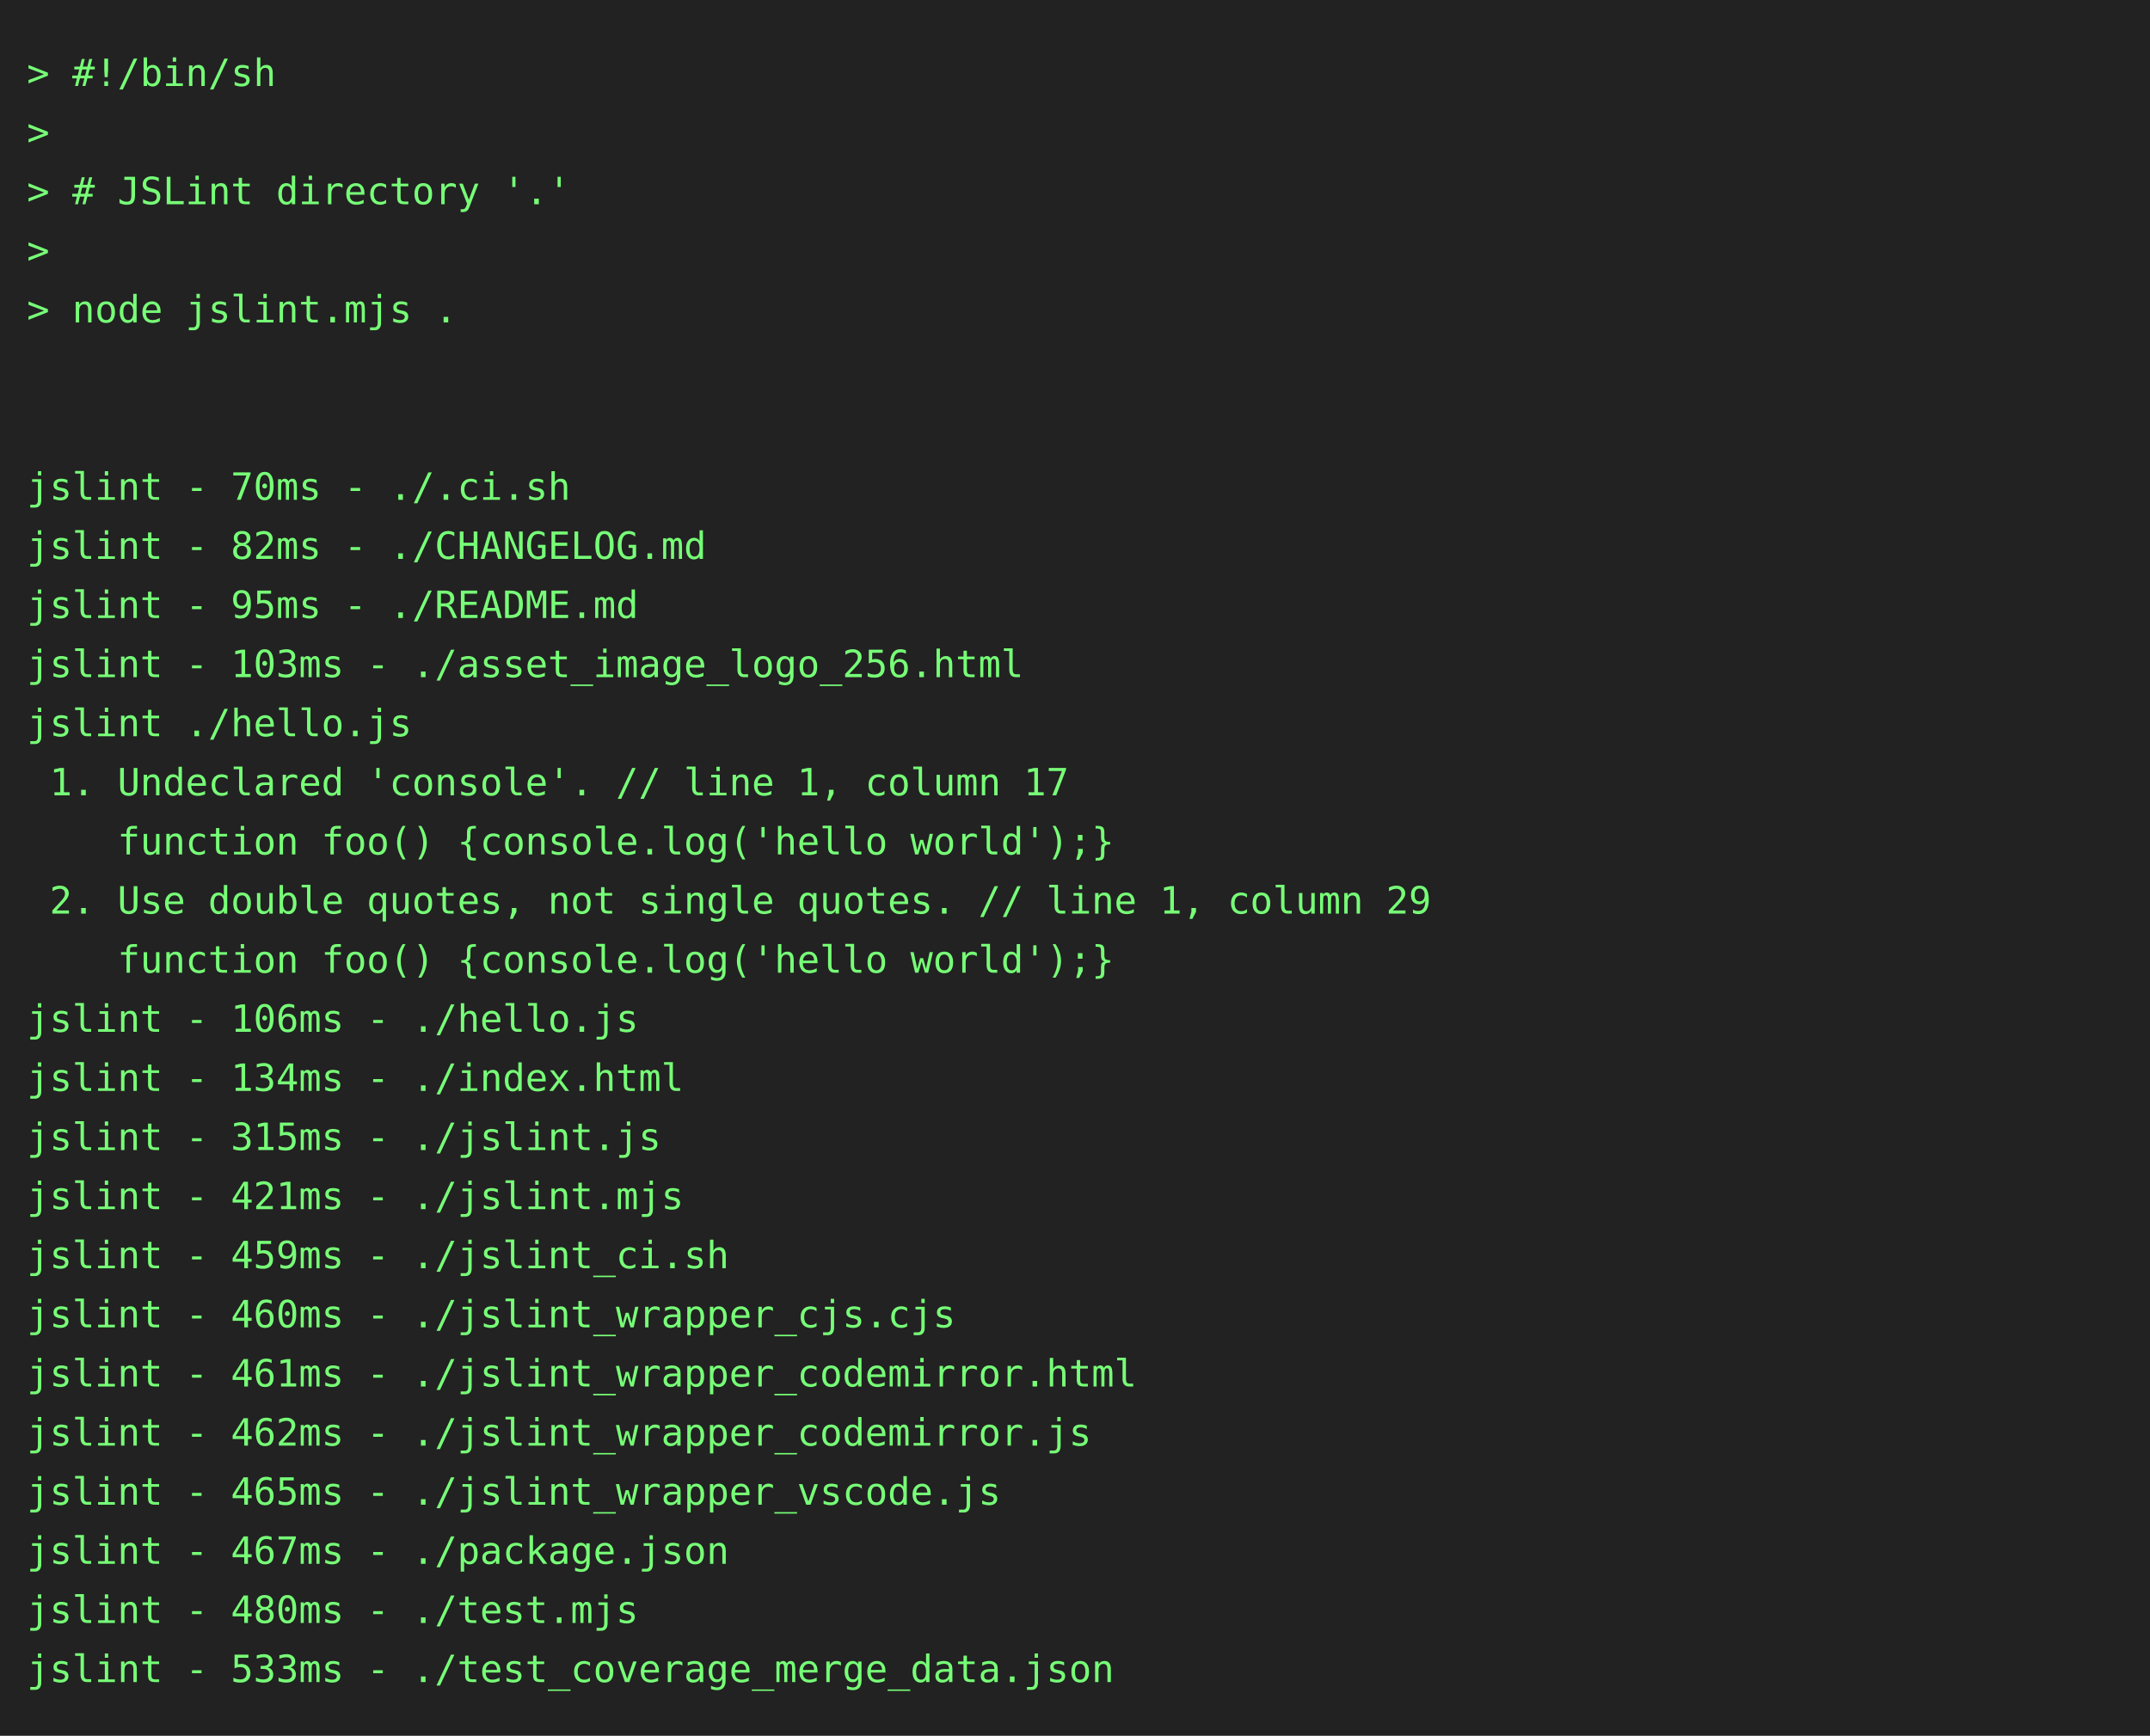
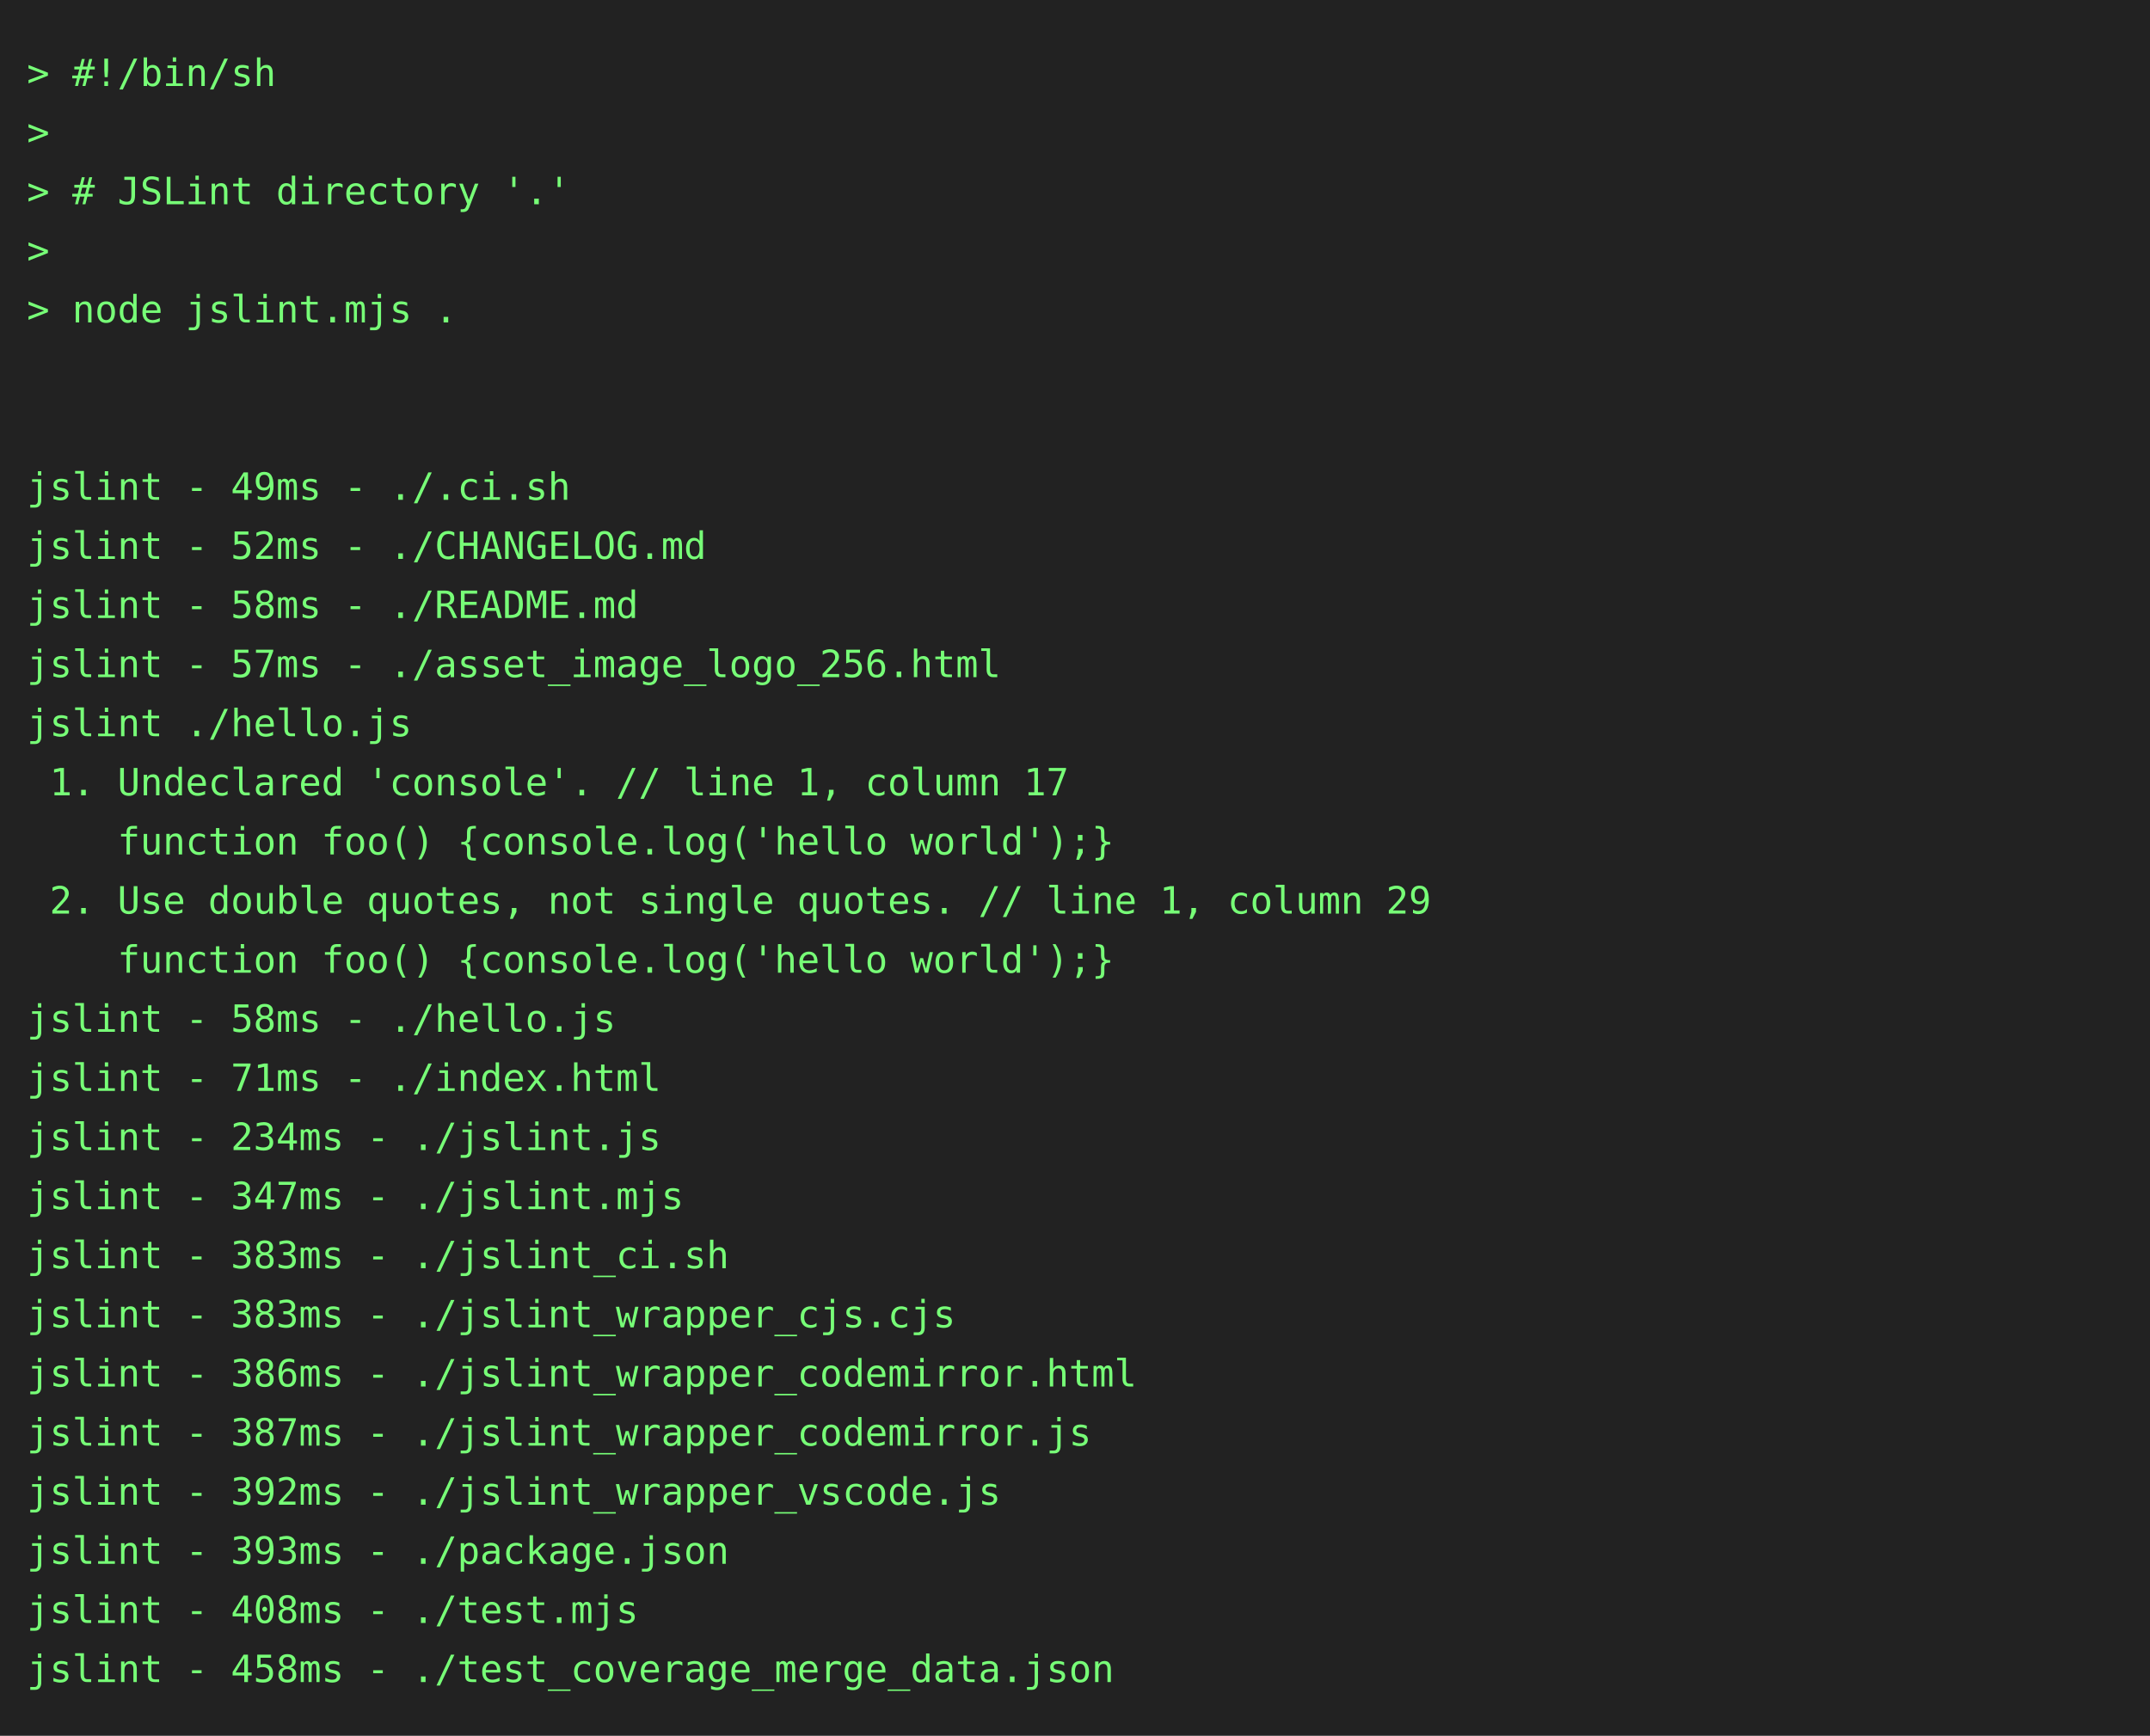
<svg xmlns="http://www.w3.org/2000/svg" height="646" width="800">
  <rect height="646" fill="#222" width="800" />
  <text fill="#7f7" font-family="consolas, menlo, monospace" font-size="14" xml:space="preserve">
    <tspan lengthAdjust="spacingAndGlyphs" textLength="768" x="10" y="32">&gt; #!/bin/sh                                                                                      </tspan>
    <tspan lengthAdjust="spacingAndGlyphs" textLength="768" x="10" y="54">&gt;                                                                                                </tspan>
    <tspan lengthAdjust="spacingAndGlyphs" textLength="768" x="10" y="76">&gt; # JSLint directory '.'                                                                         </tspan>
    <tspan lengthAdjust="spacingAndGlyphs" textLength="768" x="10" y="98">&gt;                                                                                                </tspan>
    <tspan lengthAdjust="spacingAndGlyphs" textLength="768" x="10" y="120">&gt; node jslint.mjs .                                                                              </tspan>
    <tspan lengthAdjust="spacingAndGlyphs" textLength="768" x="10" y="142">                                                                                                 </tspan>
    <tspan lengthAdjust="spacingAndGlyphs" textLength="768" x="10" y="164">                                                                                                 </tspan>
-     <tspan lengthAdjust="spacingAndGlyphs" textLength="768" x="10" y="186">jslint - 70ms - ./.ci.sh                                                                         </tspan>
-     <tspan lengthAdjust="spacingAndGlyphs" textLength="768" x="10" y="208">jslint - 82ms - ./CHANGELOG.md                                                                   </tspan>
-     <tspan lengthAdjust="spacingAndGlyphs" textLength="768" x="10" y="230">jslint - 95ms - ./README.md                                                                      </tspan>
-     <tspan lengthAdjust="spacingAndGlyphs" textLength="768" x="10" y="252">jslint - 103ms - ./asset_image_logo_256.html                                                     </tspan>
+     <tspan lengthAdjust="spacingAndGlyphs" textLength="768" x="10" y="186">jslint - 49ms - ./.ci.sh                                                                         </tspan>
+     <tspan lengthAdjust="spacingAndGlyphs" textLength="768" x="10" y="208">jslint - 52ms - ./CHANGELOG.md                                                                   </tspan>
+     <tspan lengthAdjust="spacingAndGlyphs" textLength="768" x="10" y="230">jslint - 58ms - ./README.md                                                                      </tspan>
+     <tspan lengthAdjust="spacingAndGlyphs" textLength="768" x="10" y="252">jslint - 57ms - ./asset_image_logo_256.html                                                      </tspan>
    <tspan lengthAdjust="spacingAndGlyphs" textLength="768" x="10" y="274">jslint ./hello.js                                                                                </tspan>
    <tspan lengthAdjust="spacingAndGlyphs" textLength="768" x="10" y="296"> 1. Undeclared 'console'. // line 1, column 17                                                   </tspan>
    <tspan lengthAdjust="spacingAndGlyphs" textLength="768" x="10" y="318">    function foo() {console.log('hello world');}                                                 </tspan>
    <tspan lengthAdjust="spacingAndGlyphs" textLength="768" x="10" y="340"> 2. Use double quotes, not single quotes. // line 1, column 29                                   </tspan>
    <tspan lengthAdjust="spacingAndGlyphs" textLength="768" x="10" y="362">    function foo() {console.log('hello world');}                                                 </tspan>
-     <tspan lengthAdjust="spacingAndGlyphs" textLength="768" x="10" y="384">jslint - 106ms - ./hello.js                                                                      </tspan>
-     <tspan lengthAdjust="spacingAndGlyphs" textLength="768" x="10" y="406">jslint - 134ms - ./index.html                                                                    </tspan>
-     <tspan lengthAdjust="spacingAndGlyphs" textLength="768" x="10" y="428">jslint - 315ms - ./jslint.js                                                                     </tspan>
-     <tspan lengthAdjust="spacingAndGlyphs" textLength="768" x="10" y="450">jslint - 421ms - ./jslint.mjs                                                                    </tspan>
-     <tspan lengthAdjust="spacingAndGlyphs" textLength="768" x="10" y="472">jslint - 459ms - ./jslint_ci.sh                                                                  </tspan>
-     <tspan lengthAdjust="spacingAndGlyphs" textLength="768" x="10" y="494">jslint - 460ms - ./jslint_wrapper_cjs.cjs                                                        </tspan>
-     <tspan lengthAdjust="spacingAndGlyphs" textLength="768" x="10" y="516">jslint - 461ms - ./jslint_wrapper_codemirror.html                                                </tspan>
-     <tspan lengthAdjust="spacingAndGlyphs" textLength="768" x="10" y="538">jslint - 462ms - ./jslint_wrapper_codemirror.js                                                  </tspan>
-     <tspan lengthAdjust="spacingAndGlyphs" textLength="768" x="10" y="560">jslint - 465ms - ./jslint_wrapper_vscode.js                                                      </tspan>
-     <tspan lengthAdjust="spacingAndGlyphs" textLength="768" x="10" y="582">jslint - 467ms - ./package.json                                                                  </tspan>
-     <tspan lengthAdjust="spacingAndGlyphs" textLength="768" x="10" y="604">jslint - 480ms - ./test.mjs                                                                      </tspan>
-     <tspan lengthAdjust="spacingAndGlyphs" textLength="768" x="10" y="626">jslint - 533ms - ./test_coverage_merge_data.json                                                 </tspan>
+     <tspan lengthAdjust="spacingAndGlyphs" textLength="768" x="10" y="384">jslint - 58ms - ./hello.js                                                                       </tspan>
+     <tspan lengthAdjust="spacingAndGlyphs" textLength="768" x="10" y="406">jslint - 71ms - ./index.html                                                                     </tspan>
+     <tspan lengthAdjust="spacingAndGlyphs" textLength="768" x="10" y="428">jslint - 234ms - ./jslint.js                                                                     </tspan>
+     <tspan lengthAdjust="spacingAndGlyphs" textLength="768" x="10" y="450">jslint - 347ms - ./jslint.mjs                                                                    </tspan>
+     <tspan lengthAdjust="spacingAndGlyphs" textLength="768" x="10" y="472">jslint - 383ms - ./jslint_ci.sh                                                                  </tspan>
+     <tspan lengthAdjust="spacingAndGlyphs" textLength="768" x="10" y="494">jslint - 383ms - ./jslint_wrapper_cjs.cjs                                                        </tspan>
+     <tspan lengthAdjust="spacingAndGlyphs" textLength="768" x="10" y="516">jslint - 386ms - ./jslint_wrapper_codemirror.html                                                </tspan>
+     <tspan lengthAdjust="spacingAndGlyphs" textLength="768" x="10" y="538">jslint - 387ms - ./jslint_wrapper_codemirror.js                                                  </tspan>
+     <tspan lengthAdjust="spacingAndGlyphs" textLength="768" x="10" y="560">jslint - 392ms - ./jslint_wrapper_vscode.js                                                      </tspan>
+     <tspan lengthAdjust="spacingAndGlyphs" textLength="768" x="10" y="582">jslint - 393ms - ./package.json                                                                  </tspan>
+     <tspan lengthAdjust="spacingAndGlyphs" textLength="768" x="10" y="604">jslint - 408ms - ./test.mjs                                                                      </tspan>
+     <tspan lengthAdjust="spacingAndGlyphs" textLength="768" x="10" y="626">jslint - 458ms - ./test_coverage_merge_data.json                                                 </tspan>
  </text>
</svg>
